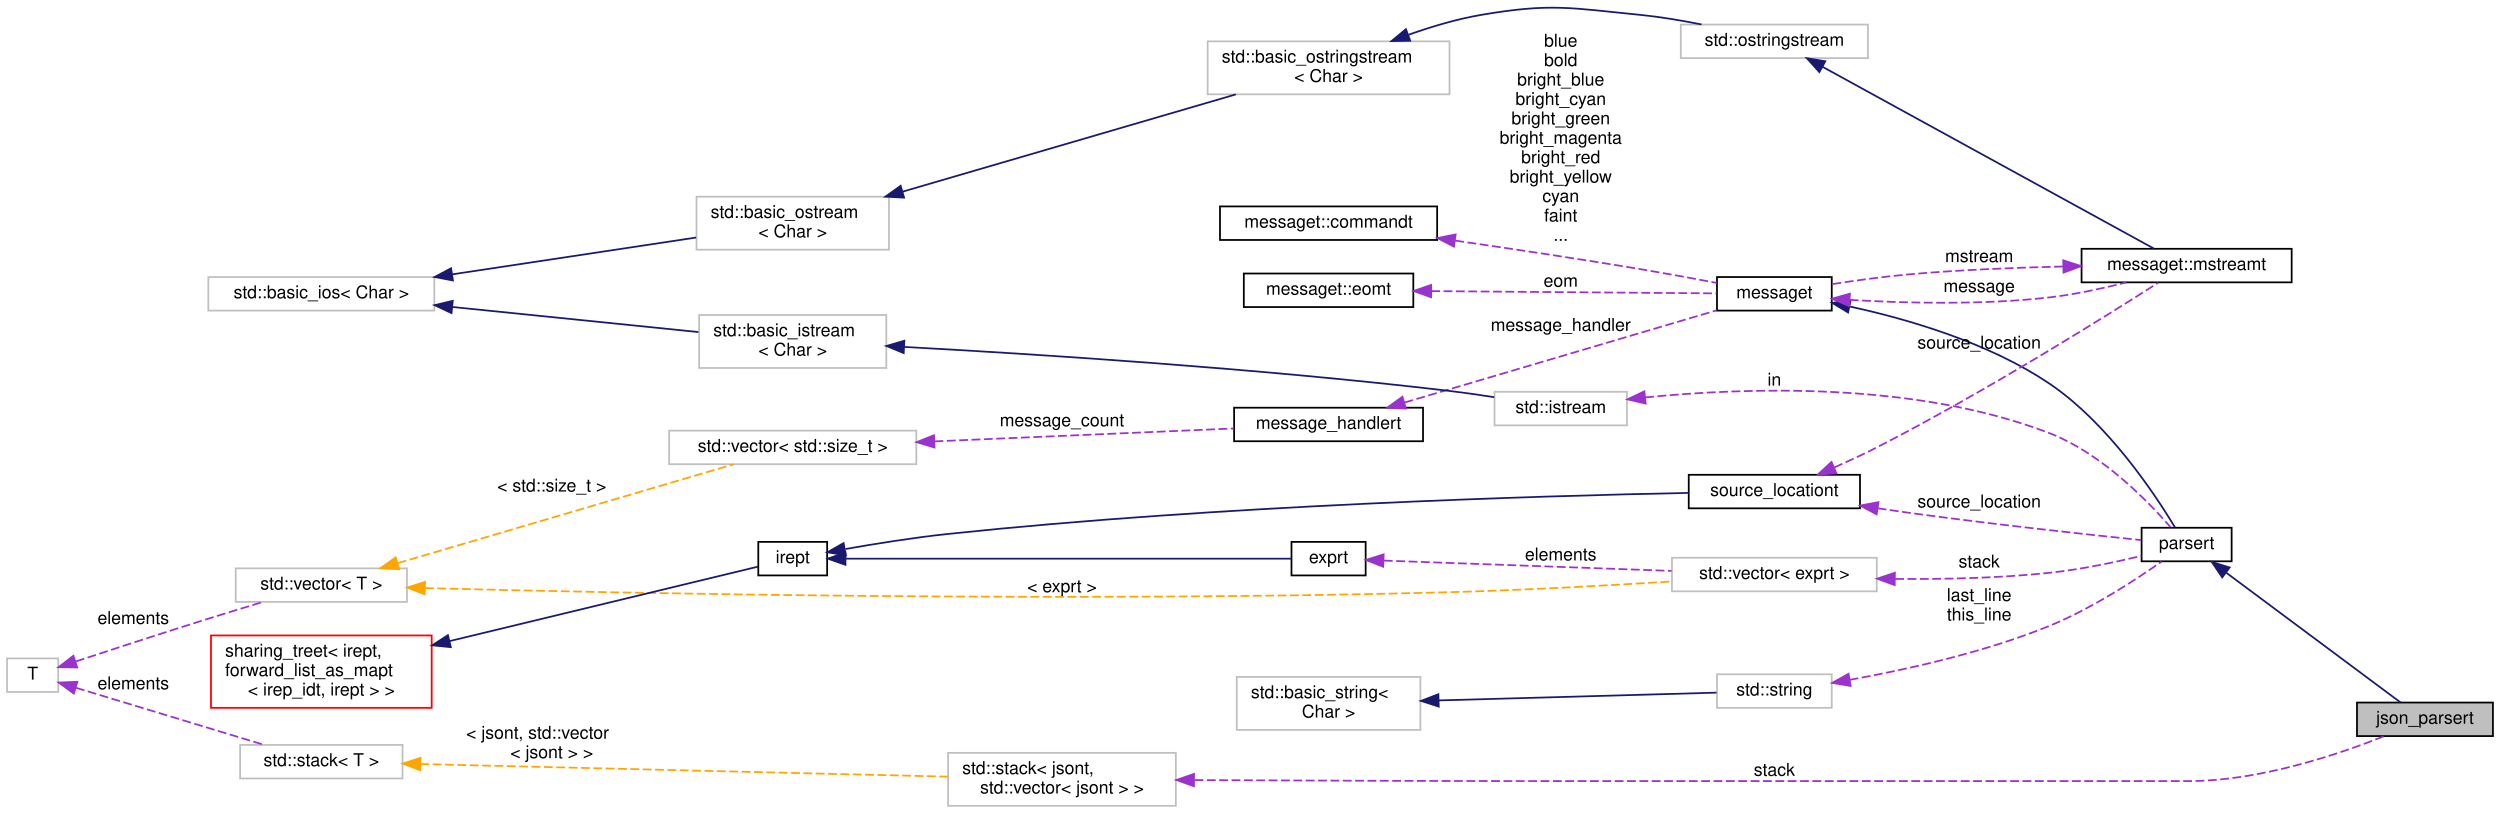
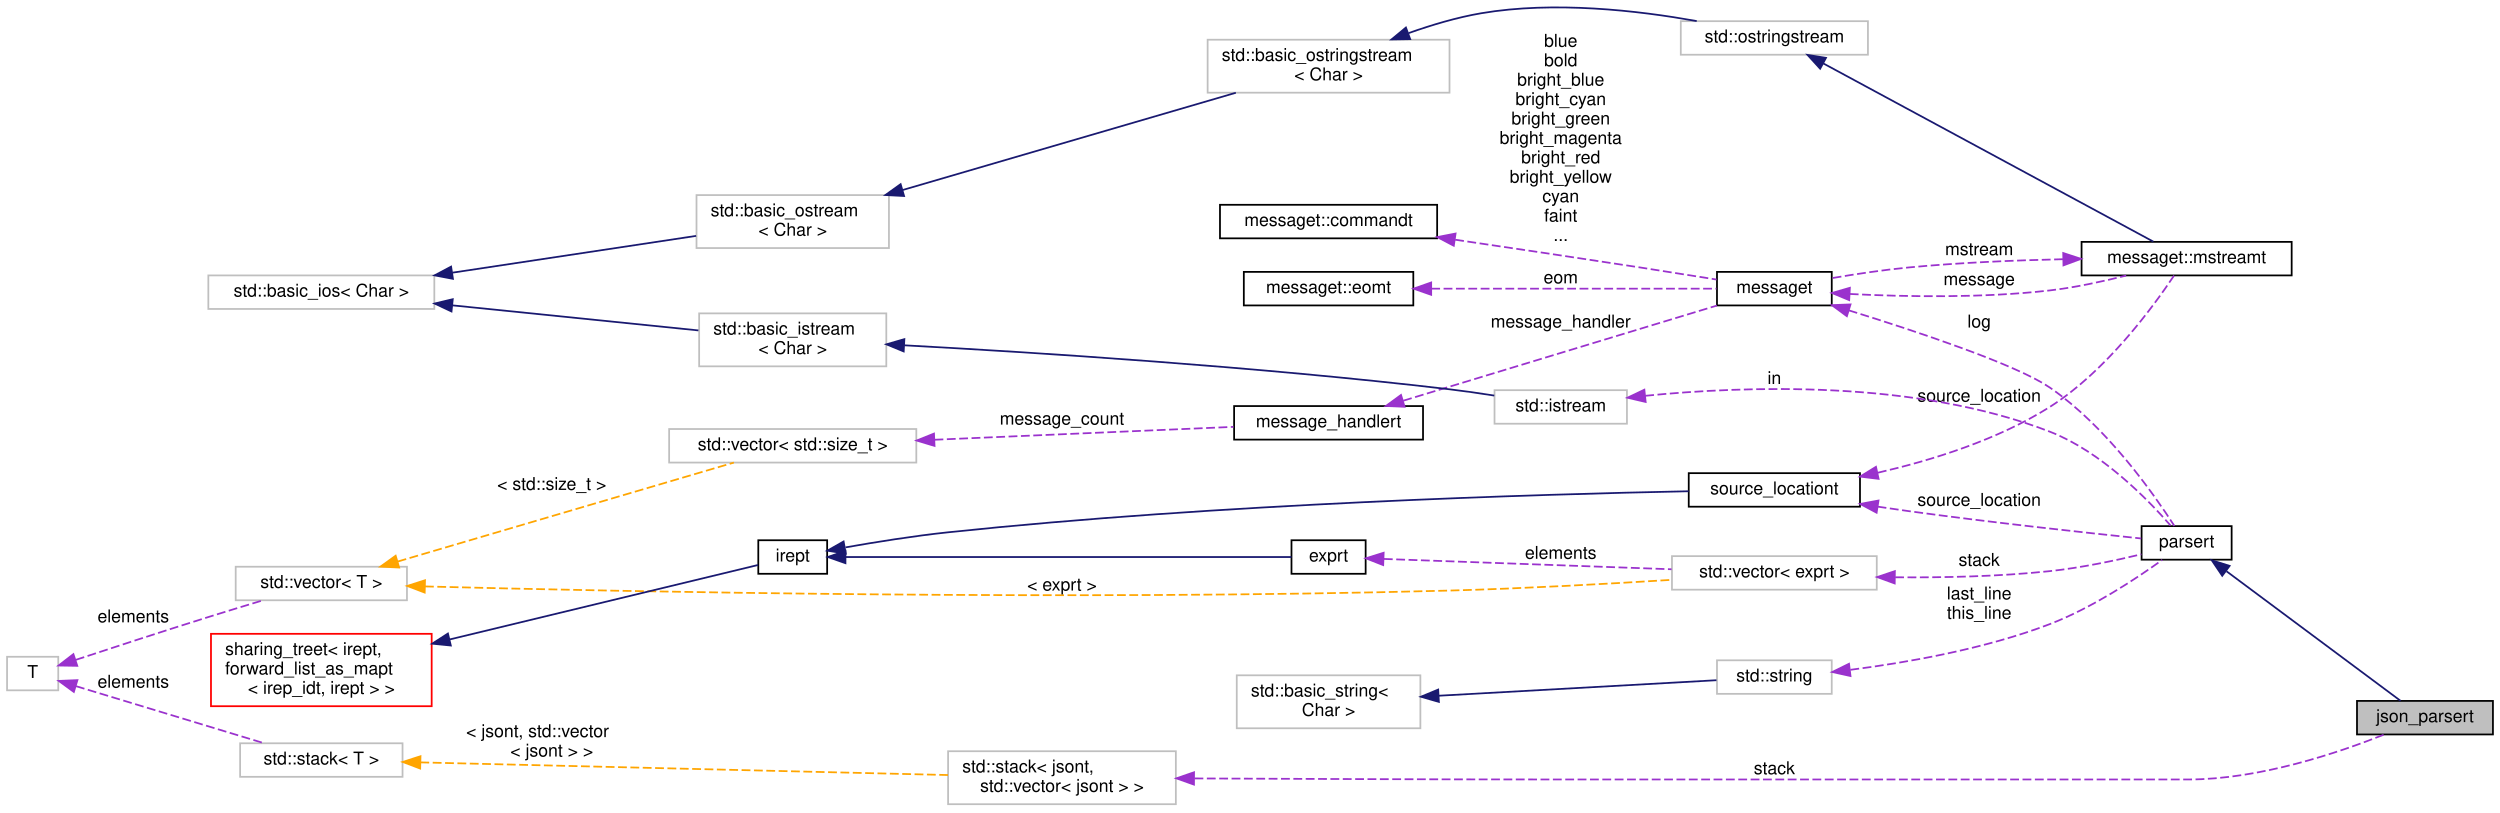
- <svg xmlns="http://www.w3.org/2000/svg" xmlns:xlink="http://www.w3.org/1999/xlink" width="1416pt" height="461pt" viewBox="0.00 0.00 1416.00 460.84">
-   <g id="graph0" class="graph" transform="scale(1 1) rotate(0) translate(4 456.84)">
+ <svg xmlns="http://www.w3.org/2000/svg" xmlns:xlink="http://www.w3.org/1999/xlink" width="1416pt" height="460pt" viewBox="0.00 0.00 1416.00 459.99">
+   <g id="graph0" class="graph" transform="scale(1 1) rotate(0) translate(4 455.99)">
    <g id="node1" class="node">
      <g id="a_node1">
        <a xlink:title=" ">
          <polygon fill="#bfbfbf" stroke="black" points="1331,-40 1331,-59 1408,-59 1408,-40 1331,-40" />
          <text text-anchor="middle" x="1369.5" y="-47" font-family="Helvetica,sans-Serif" font-size="10.00">json_parsert</text>
        </a>
      </g>
    </g>
    <g id="node2" class="node">
      <g id="a_node2">
        <a xlink:href="classparsert.html" target="_top" xlink:title=" ">
          <polygon fill="none" stroke="black" points="1209,-139 1209,-158 1260,-158 1260,-139 1209,-139" />
          <text text-anchor="middle" x="1234.5" y="-146" font-family="Helvetica,sans-Serif" font-size="10.00">parsert</text>
        </a>
      </g>
    </g>
    <g id="edge1" class="edge">
      <path fill="none" stroke="midnightblue" d="M1257.06,-132.45C1285.02,-111.64 1332.91,-76 1355.71,-59.02" />
      <polygon fill="midnightblue" stroke="midnightblue" points="1254.67,-129.87 1248.74,-138.65 1258.85,-135.48 1254.67,-129.87" />
    </g>
    <g id="node3" class="node">
      <g id="a_node3">
        <a xlink:href="classmessaget.html" target="_top" xlink:title="Class that provides messages with a built-in verbosity 'level'.">
-           <polygon fill="none" stroke="black" points="968.5,-281 968.5,-300 1033.5,-300 1033.5,-281 968.5,-281" />
-           <text text-anchor="middle" x="1001" y="-288" font-family="Helvetica,sans-Serif" font-size="10.00">messaget</text>
+           <polygon fill="none" stroke="black" points="968.5,-283 968.5,-302 1033.5,-302 1033.5,-283 968.5,-283" />
+           <text text-anchor="middle" x="1001" y="-290" font-family="Helvetica,sans-Serif" font-size="10.00">messaget</text>
        </a>
      </g>
    </g>
    <g id="edge2" class="edge">
-       <path fill="none" stroke="midnightblue" d="M1043.86,-283.27C1076.75,-276.12 1122.6,-262.78 1157,-239.5 1189.99,-217.18 1216.72,-176.79 1227.88,-158.27" />
-       <polygon fill="midnightblue" stroke="midnightblue" points="1042.75,-279.93 1033.67,-285.38 1044.17,-286.78 1042.75,-279.93" />
+       <path fill="none" stroke="#9a32cd" stroke-dasharray="5,2" d="M1043.12,-280.23C1082.33,-268.07 1138.13,-249.44 1157,-236.5 1189.06,-214.52 1216.06,-176.01 1227.56,-158.13" />
+       <polygon fill="#9a32cd" stroke="#9a32cd" points="1042.07,-276.89 1033.54,-283.17 1044.13,-283.58 1042.07,-276.89" />
+       <text text-anchor="middle" x="1117" y="-270.5" font-family="Helvetica,sans-Serif" font-size="10.00"> log</text>
    </g>
    <g id="node9" class="node">
      <g id="a_node9">
        <a xlink:href="classmessaget_1_1mstreamt.html" target="_top" xlink:title=" ">
-           <polygon fill="none" stroke="black" points="1175,-297 1175,-316 1294,-316 1294,-297 1175,-297" />
-           <text text-anchor="middle" x="1234.5" y="-304" font-family="Helvetica,sans-Serif" font-size="10.00">messaget::mstreamt</text>
+           <polygon fill="none" stroke="black" points="1175,-300 1175,-319 1294,-319 1294,-300 1175,-300" />
+           <text text-anchor="middle" x="1234.5" y="-307" font-family="Helvetica,sans-Serif" font-size="10.00">messaget::mstreamt</text>
        </a>
      </g>
    </g>
    <g id="edge13" class="edge">
-       <path fill="none" stroke="#9a32cd" stroke-dasharray="5,2" d="M1043.69,-287.08C1074.98,-285.2 1118.81,-284.07 1157,-288.5 1171.37,-290.17 1186.95,-293.54 1200.28,-296.92" />
-       <polygon fill="#9a32cd" stroke="#9a32cd" points="1043.34,-283.59 1033.59,-287.73 1043.79,-290.58 1043.34,-283.59" />
-       <text text-anchor="middle" x="1117" y="-291.5" font-family="Helvetica,sans-Serif" font-size="10.00"> message</text>
+       <path fill="none" stroke="#9a32cd" stroke-dasharray="5,2" d="M1043.69,-289.49C1074.98,-287.89 1118.81,-287.07 1157,-291.5 1171.37,-293.17 1186.95,-296.54 1200.28,-299.92" />
+       <polygon fill="#9a32cd" stroke="#9a32cd" points="1043.38,-286 1033.59,-290.05 1043.77,-292.99 1043.38,-286" />
+       <text text-anchor="middle" x="1117" y="-294.5" font-family="Helvetica,sans-Serif" font-size="10.00"> message</text>
    </g>
    <g id="node4" class="node">
      <g id="a_node4">
        <a xlink:href="classmessage__handlert.html" target="_top" xlink:title=" ">
          <polygon fill="none" stroke="black" points="695,-207 695,-226 802,-226 802,-207 695,-207" />
          <text text-anchor="middle" x="748.5" y="-214" font-family="Helvetica,sans-Serif" font-size="10.00">message_handlert</text>
        </a>
      </g>
    </g>
    <g id="edge3" class="edge">
-       <path fill="none" stroke="#9a32cd" stroke-dasharray="5,2" d="M791.56,-228.93C841.44,-243.66 923.44,-267.88 968.28,-281.13" />
-       <polygon fill="#9a32cd" stroke="#9a32cd" points="792.32,-225.5 781.74,-226.02 790.33,-232.21 792.32,-225.5" />
-       <text text-anchor="middle" x="880" y="-269.5" font-family="Helvetica,sans-Serif" font-size="10.00"> message_handler</text>
+       <path fill="none" stroke="#9a32cd" stroke-dasharray="5,2" d="M790.79,-229.03C840.65,-244.15 923.43,-269.27 968.46,-282.93" />
+       <polygon fill="#9a32cd" stroke="#9a32cd" points="791.56,-225.6 780.97,-226.05 789.53,-232.3 791.56,-225.6" />
+       <text text-anchor="middle" x="880" y="-270.5" font-family="Helvetica,sans-Serif" font-size="10.00"> message_handler</text>
    </g>
    <g id="node5" class="node">
      <g id="a_node5">
        <a xlink:title=" ">
          <polygon fill="none" stroke="#bfbfbf" points="375,-194 375,-213 515,-213 515,-194 375,-194" />
          <text text-anchor="middle" x="445" y="-201" font-family="Helvetica,sans-Serif" font-size="10.00">std::vector&lt; std::size_t &gt;</text>
        </a>
      </g>
    </g>
    <g id="edge4" class="edge">
      <path fill="none" stroke="#9a32cd" stroke-dasharray="5,2" d="M525.3,-206.92C578.75,-209.22 647.79,-212.2 694.63,-214.22" />
      <polygon fill="#9a32cd" stroke="#9a32cd" points="525.31,-203.42 515.17,-206.48 525.01,-210.41 525.31,-203.42" />
      <text text-anchor="middle" x="597.5" y="-215.5" font-family="Helvetica,sans-Serif" font-size="10.00"> message_count</text>
    </g>
    <g id="node6" class="node">
      <g id="a_node6">
        <a xlink:title=" ">
          <polygon fill="none" stroke="#bfbfbf" points="129.5,-116 129.5,-135 226.5,-135 226.5,-116 129.5,-116" />
          <text text-anchor="middle" x="178" y="-123" font-family="Helvetica,sans-Serif" font-size="10.00">std::vector&lt; T &gt;</text>
        </a>
      </g>
    </g>
    <g id="edge5" class="edge">
      <path fill="none" stroke="orange" stroke-dasharray="5,2" d="M221.26,-137.94C274.22,-153.53 363.83,-179.9 411.65,-193.98" />
      <polygon fill="orange" stroke="orange" points="222.08,-134.53 211.49,-135.06 220.1,-141.25 222.08,-134.53" />
      <text text-anchor="middle" x="308.5" y="-178.5" font-family="Helvetica,sans-Serif" font-size="10.00"> &lt; std::size_t &gt;</text>
    </g>
    <g id="node22" class="node">
      <g id="a_node22">
        <a xlink:title=" ">
          <polygon fill="none" stroke="#bfbfbf" points="943,-122 943,-141 1059,-141 1059,-122 943,-122" />
          <text text-anchor="middle" x="1001" y="-129" font-family="Helvetica,sans-Serif" font-size="10.00">std::vector&lt; exprt &gt;</text>
        </a>
      </g>
    </g>
    <g id="edge26" class="edge">
      <path fill="none" stroke="orange" stroke-dasharray="5,2" d="M236.69,-123.84C348.62,-120.91 603.06,-115.66 817,-121.5 859.14,-122.65 906.69,-125.29 942.75,-127.57" />
      <polygon fill="orange" stroke="orange" points="236.54,-120.35 226.63,-124.11 236.72,-127.34 236.54,-120.35" />
      <text text-anchor="middle" x="597.5" y="-121.5" font-family="Helvetica,sans-Serif" font-size="10.00"> &lt; exprt &gt;</text>
    </g>
    <g id="node7" class="node">
      <g id="a_node7">
        <a xlink:title=" ">
          <polygon fill="none" stroke="#bfbfbf" points="0,-65 0,-84 29,-84 29,-65 0,-65" />
          <text text-anchor="middle" x="14.5" y="-72" font-family="Helvetica,sans-Serif" font-size="10.00">T</text>
        </a>
      </g>
    </g>
    <g id="edge6" class="edge">
      <path fill="none" stroke="#9a32cd" stroke-dasharray="5,2" d="M38.93,-82.26C58.85,-88.83 88.26,-98.44 114,-106.5 124.03,-109.64 134.99,-112.98 144.91,-115.97" />
      <polygon fill="#9a32cd" stroke="#9a32cd" points="39.77,-78.86 29.17,-79.04 37.57,-85.5 39.77,-78.86" />
      <text text-anchor="middle" x="71.5" y="-103.5" font-family="Helvetica,sans-Serif" font-size="10.00"> elements</text>
    </g>
    <g id="node25" class="node">
      <g id="a_node25">
        <a xlink:title=" ">
          <polygon fill="none" stroke="#bfbfbf" points="132,-16 132,-35 224,-35 224,-16 132,-16" />
          <text text-anchor="middle" x="178" y="-23" font-family="Helvetica,sans-Serif" font-size="10.00">std::stack&lt; T &gt;</text>
        </a>
      </g>
    </g>
    <g id="edge30" class="edge">
      <path fill="none" stroke="#9a32cd" stroke-dasharray="5,2" d="M39.03,-67.36C67.11,-58.84 114.17,-44.56 145.4,-35.09" />
      <polygon fill="#9a32cd" stroke="#9a32cd" points="37.82,-64.07 29.27,-70.32 39.85,-70.77 37.82,-64.07" />
      <text text-anchor="middle" x="71.5" y="-66.5" font-family="Helvetica,sans-Serif" font-size="10.00"> elements</text>
    </g>
    <g id="node8" class="node">
      <g id="a_node8">
        <a xlink:href="classmessaget_1_1commandt.html" target="_top" xlink:title=" ">
          <polygon fill="none" stroke="black" points="687,-321 687,-340 810,-340 810,-321 687,-321" />
          <text text-anchor="middle" x="748.5" y="-328" font-family="Helvetica,sans-Serif" font-size="10.00">messaget::commandt</text>
        </a>
      </g>
    </g>
    <g id="edge7" class="edge">
-       <path fill="none" stroke="#9a32cd" stroke-dasharray="5,2" d="M820.26,-320.63C852.29,-316.01 890.6,-310.26 925,-304.5 939.24,-302.12 954.95,-299.23 968.3,-296.69" />
-       <polygon fill="#9a32cd" stroke="#9a32cd" points="819.5,-317.21 810.1,-322.09 820.49,-324.14 819.5,-317.21" />
-       <text text-anchor="middle" x="880" y="-430.5" font-family="Helvetica,sans-Serif" font-size="10.00"> blue</text>
-       <text text-anchor="middle" x="880" y="-419.5" font-family="Helvetica,sans-Serif" font-size="10.00">bold</text>
-       <text text-anchor="middle" x="880" y="-408.5" font-family="Helvetica,sans-Serif" font-size="10.00">bright_blue</text>
-       <text text-anchor="middle" x="880" y="-397.5" font-family="Helvetica,sans-Serif" font-size="10.00">bright_cyan</text>
-       <text text-anchor="middle" x="880" y="-386.5" font-family="Helvetica,sans-Serif" font-size="10.00">bright_green</text>
-       <text text-anchor="middle" x="880" y="-375.5" font-family="Helvetica,sans-Serif" font-size="10.00">bright_magenta</text>
-       <text text-anchor="middle" x="880" y="-364.5" font-family="Helvetica,sans-Serif" font-size="10.00">bright_red</text>
-       <text text-anchor="middle" x="880" y="-353.5" font-family="Helvetica,sans-Serif" font-size="10.00">bright_yellow</text>
-       <text text-anchor="middle" x="880" y="-342.5" font-family="Helvetica,sans-Serif" font-size="10.00">cyan</text>
-       <text text-anchor="middle" x="880" y="-331.5" font-family="Helvetica,sans-Serif" font-size="10.00">faint</text>
-       <text text-anchor="middle" x="880" y="-320.5" font-family="Helvetica,sans-Serif" font-size="10.00">...</text>
+       <path fill="none" stroke="#9a32cd" stroke-dasharray="5,2" d="M820.2,-320.22C852.21,-315.51 890.53,-309.81 925,-304.5 939.21,-302.31 954.91,-299.81 968.26,-297.66" />
+       <polygon fill="#9a32cd" stroke="#9a32cd" points="819.42,-316.79 810.04,-321.71 820.44,-323.72 819.42,-316.79" />
+       <text text-anchor="middle" x="880" y="-429.5" font-family="Helvetica,sans-Serif" font-size="10.00"> blue</text>
+       <text text-anchor="middle" x="880" y="-418.5" font-family="Helvetica,sans-Serif" font-size="10.00">bold</text>
+       <text text-anchor="middle" x="880" y="-407.5" font-family="Helvetica,sans-Serif" font-size="10.00">bright_blue</text>
+       <text text-anchor="middle" x="880" y="-396.5" font-family="Helvetica,sans-Serif" font-size="10.00">bright_cyan</text>
+       <text text-anchor="middle" x="880" y="-385.5" font-family="Helvetica,sans-Serif" font-size="10.00">bright_green</text>
+       <text text-anchor="middle" x="880" y="-374.5" font-family="Helvetica,sans-Serif" font-size="10.00">bright_magenta</text>
+       <text text-anchor="middle" x="880" y="-363.5" font-family="Helvetica,sans-Serif" font-size="10.00">bright_red</text>
+       <text text-anchor="middle" x="880" y="-352.5" font-family="Helvetica,sans-Serif" font-size="10.00">bright_yellow</text>
+       <text text-anchor="middle" x="880" y="-341.5" font-family="Helvetica,sans-Serif" font-size="10.00">cyan</text>
+       <text text-anchor="middle" x="880" y="-330.5" font-family="Helvetica,sans-Serif" font-size="10.00">faint</text>
+       <text text-anchor="middle" x="880" y="-319.5" font-family="Helvetica,sans-Serif" font-size="10.00">...</text>
    </g>
    <g id="edge8" class="edge">
-       <path fill="none" stroke="#9a32cd" stroke-dasharray="5,2" d="M1164.46,-305.98C1137.18,-305.34 1105.57,-304.04 1077,-301.5 1062.71,-300.23 1046.99,-298.05 1033.65,-295.96" />
-       <polygon fill="#9a32cd" stroke="#9a32cd" points="1164.62,-309.49 1174.69,-306.2 1164.77,-302.49 1164.62,-309.49" />
-       <text text-anchor="middle" x="1117" y="-308.5" font-family="Helvetica,sans-Serif" font-size="10.00"> mstream</text>
+       <path fill="none" stroke="#9a32cd" stroke-dasharray="5,2" d="M1164.45,-309.18C1137.16,-308.56 1105.55,-307.23 1077,-304.5 1062.69,-303.13 1046.97,-300.75 1033.64,-298.47" />
+       <polygon fill="#9a32cd" stroke="#9a32cd" points="1164.61,-312.68 1174.68,-309.38 1164.75,-305.68 1164.61,-312.68" />
+       <text text-anchor="middle" x="1117" y="-311.5" font-family="Helvetica,sans-Serif" font-size="10.00"> mstream</text>
    </g>
    <g id="node10" class="node">
      <g id="a_node10">
        <a xlink:title=" ">
-           <polygon fill="none" stroke="#bfbfbf" points="948,-424 948,-443 1054,-443 1054,-424 948,-424" />
-           <text text-anchor="middle" x="1001" y="-431" font-family="Helvetica,sans-Serif" font-size="10.00">std::ostringstream</text>
+           <polygon fill="none" stroke="#bfbfbf" points="948,-425 948,-444 1054,-444 1054,-425 948,-425" />
+           <text text-anchor="middle" x="1001" y="-432" font-family="Helvetica,sans-Serif" font-size="10.00">std::ostringstream</text>
        </a>
      </g>
    </g>
    <g id="edge9" class="edge">
-       <path fill="none" stroke="midnightblue" d="M1028.2,-419.12C1075.85,-392.99 1175.48,-338.33 1215.9,-316.16" />
-       <polygon fill="midnightblue" stroke="midnightblue" points="1026.48,-416.08 1019.4,-423.95 1029.85,-422.21 1026.48,-416.08" />
+       <path fill="none" stroke="midnightblue" d="M1028.61,-420.13C1076.32,-394.37 1175.2,-340.98 1215.66,-319.13" />
+       <polygon fill="midnightblue" stroke="midnightblue" points="1026.92,-417.07 1019.78,-424.9 1030.24,-423.23 1026.92,-417.07" />
    </g>
    <g id="node11" class="node">
      <g id="a_node11">
        <a xlink:title=" ">
          <polygon fill="none" stroke="#bfbfbf" points="680,-403.5 680,-433.5 817,-433.5 817,-403.5 680,-403.5" />
          <text text-anchor="start" x="688" y="-421.5" font-family="Helvetica,sans-Serif" font-size="10.00">std::basic_ostringstream</text>
          <text text-anchor="middle" x="748.5" y="-410.5" font-family="Helvetica,sans-Serif" font-size="10.00">&lt; Char &gt;</text>
        </a>
      </g>
    </g>
    <g id="edge10" class="edge">
-       <path fill="none" stroke="midnightblue" d="M793.8,-437.23C806.84,-441.86 821.28,-446.16 835,-448.5 874.43,-455.22 885.19,-452.44 925,-448.5 936.36,-447.37 948.56,-445.31 959.74,-443.07" />
+       <path fill="none" stroke="midnightblue" d="M793.8,-437.23C806.84,-441.86 821.28,-446.16 835,-448.5 876.09,-455.5 923.57,-450.08 957.02,-444.06" />
      <polygon fill="midnightblue" stroke="midnightblue" points="794.74,-433.84 784.15,-433.65 792.31,-440.41 794.74,-433.84" />
    </g>
    <g id="node12" class="node">
      <g id="a_node12">
        <a xlink:title=" ">
          <polygon fill="none" stroke="#bfbfbf" points="390.5,-315.5 390.5,-345.5 499.5,-345.5 499.5,-315.5 390.5,-315.5" />
          <text text-anchor="start" x="398.5" y="-333.5" font-family="Helvetica,sans-Serif" font-size="10.00">std::basic_ostream</text>
          <text text-anchor="middle" x="445" y="-322.5" font-family="Helvetica,sans-Serif" font-size="10.00">&lt; Char &gt;</text>
        </a>
      </g>
    </g>
    <g id="edge11" class="edge">
      <path fill="none" stroke="midnightblue" d="M507.2,-348.36C562.73,-364.57 643.68,-388.2 695.97,-403.46" />
      <polygon fill="midnightblue" stroke="midnightblue" points="508.07,-344.97 497.49,-345.53 506.11,-351.69 508.07,-344.97" />
    </g>
    <g id="node13" class="node">
      <g id="a_node13">
        <a xlink:title=" ">
          <polygon fill="none" stroke="#bfbfbf" points="114,-281 114,-300 242,-300 242,-281 114,-281" />
          <text text-anchor="middle" x="178" y="-288" font-family="Helvetica,sans-Serif" font-size="10.00">std::basic_ios&lt; Char &gt;</text>
        </a>
      </g>
    </g>
    <g id="edge12" class="edge">
      <path fill="none" stroke="midnightblue" d="M252.15,-301.54C295.9,-308.15 350.53,-316.39 390.29,-322.39" />
      <polygon fill="midnightblue" stroke="midnightblue" points="252.55,-298.06 242.14,-300.03 251.5,-304.98 252.55,-298.06" />
    </g>
    <g id="node19" class="node">
      <g id="a_node19">
        <a xlink:title=" ">
          <polygon fill="none" stroke="#bfbfbf" points="392,-248.5 392,-278.5 498,-278.5 498,-248.5 392,-248.5" />
          <text text-anchor="start" x="400" y="-266.5" font-family="Helvetica,sans-Serif" font-size="10.00">std::basic_istream</text>
          <text text-anchor="middle" x="445" y="-255.5" font-family="Helvetica,sans-Serif" font-size="10.00">&lt; Char &gt;</text>
        </a>
      </g>
    </g>
    <g id="edge20" class="edge">
      <path fill="none" stroke="midnightblue" d="M252.25,-283.04C296.47,-278.53 351.76,-272.9 391.59,-268.84" />
      <polygon fill="midnightblue" stroke="midnightblue" points="251.73,-279.57 242.14,-284.07 252.44,-286.54 251.73,-279.57" />
    </g>
    <g id="node14" class="node">
      <g id="a_node14">
        <a xlink:href="classsource__locationt.html" target="_top" xlink:title=" ">
          <polygon fill="none" stroke="black" points="952.5,-169 952.5,-188 1049.5,-188 1049.5,-169 952.5,-169" />
          <text text-anchor="middle" x="1001" y="-176" font-family="Helvetica,sans-Serif" font-size="10.00">source_locationt</text>
        </a>
      </g>
    </g>
    <g id="edge27" class="edge">
      <path fill="none" stroke="#9a32cd" stroke-dasharray="5,2" d="M1059.47,-169.04C1065.38,-168.15 1071.31,-167.28 1077,-166.5 1123.47,-160.11 1177.91,-154.21 1208.79,-151" />
      <polygon fill="#9a32cd" stroke="#9a32cd" points="1058.91,-165.58 1049.56,-170.57 1059.98,-172.5 1058.91,-165.58" />
      <text text-anchor="middle" x="1117" y="-169.5" font-family="Helvetica,sans-Serif" font-size="10.00"> source_location</text>
    </g>
    <g id="edge14" class="edge">
-       <path fill="none" stroke="#9a32cd" stroke-dasharray="5,2" d="M1034.98,-192.16C1042.93,-195.68 1051.34,-199.58 1059,-203.5 1119.75,-234.61 1188.64,-277.72 1218.44,-296.78" />
-       <polygon fill="#9a32cd" stroke="#9a32cd" points="1036.16,-188.86 1025.59,-188.1 1033.38,-195.28 1036.16,-188.86" />
-       <text text-anchor="middle" x="1117" y="-259.5" font-family="Helvetica,sans-Serif" font-size="10.00"> source_location</text>
+       <path fill="none" stroke="#9a32cd" stroke-dasharray="5,2" d="M1059.63,-188.25C1090.24,-195.28 1127.52,-206.88 1157,-225.5 1188.85,-245.62 1215.76,-282.47 1227.37,-299.89" />
+       <polygon fill="#9a32cd" stroke="#9a32cd" points="1060.04,-184.76 1049.52,-186.05 1058.55,-191.6 1060.04,-184.76" />
+       <text text-anchor="middle" x="1117" y="-228.5" font-family="Helvetica,sans-Serif" font-size="10.00"> source_location</text>
    </g>
    <g id="node15" class="node">
      <g id="a_node15">
        <a xlink:href="classirept.html" target="_top" xlink:title="There are a large number of kinds of tree structured or tree-like data in CPROVER.">
          <polygon fill="none" stroke="black" points="425.5,-131 425.5,-150 464.5,-150 464.5,-131 425.5,-131" />
          <text text-anchor="middle" x="445" y="-138" font-family="Helvetica,sans-Serif" font-size="10.00">irept</text>
        </a>
      </g>
    </g>
    <g id="edge15" class="edge">
      <path fill="none" stroke="midnightblue" d="M474.91,-145.96C491.79,-148.94 513.53,-152.44 533,-154.5 685.79,-170.67 867.89,-176.05 952.47,-177.75" />
      <polygon fill="midnightblue" stroke="midnightblue" points="475.05,-142.43 464.59,-144.09 473.81,-149.31 475.05,-142.43" />
    </g>
    <g id="node23" class="node">
      <g id="a_node23">
        <a xlink:href="classexprt.html" target="_top" xlink:title="Base class for all expressions.">
          <polygon fill="none" stroke="black" points="727.5,-131 727.5,-150 769.5,-150 769.5,-131 727.5,-131" />
          <text text-anchor="middle" x="748.5" y="-138" font-family="Helvetica,sans-Serif" font-size="10.00">exprt</text>
        </a>
      </g>
    </g>
    <g id="edge25" class="edge">
      <path fill="none" stroke="midnightblue" d="M474.92,-140.5C535.71,-140.5 675.42,-140.5 727.47,-140.5" />
      <polygon fill="midnightblue" stroke="midnightblue" points="474.86,-137 464.86,-140.5 474.86,-144 474.86,-137" />
    </g>
    <g id="node16" class="node">
      <g id="a_node16">
        <a xlink:href="classsharing__treet.html" target="_top" xlink:title=" ">
          <polygon fill="none" stroke="red" points="115.5,-56 115.5,-97 240.5,-97 240.5,-56 115.5,-56" />
          <text text-anchor="start" x="123.5" y="-85" font-family="Helvetica,sans-Serif" font-size="10.00">sharing_treet&lt; irept,</text>
          <text text-anchor="start" x="123.5" y="-74" font-family="Helvetica,sans-Serif" font-size="10.00"> forward_list_as_mapt</text>
          <text text-anchor="middle" x="178" y="-63" font-family="Helvetica,sans-Serif" font-size="10.00">&lt; irep_idt, irept &gt; &gt;</text>
        </a>
      </g>
    </g>
    <g id="edge16" class="edge">
      <path fill="none" stroke="midnightblue" d="M250.84,-93.85C309.96,-108.13 389.63,-127.37 425.34,-135.99" />
      <polygon fill="midnightblue" stroke="midnightblue" points="251.34,-90.37 240.8,-91.42 249.7,-97.17 251.34,-90.37" />
    </g>
    <g id="node17" class="node">
      <g id="a_node17">
        <a xlink:href="classmessaget_1_1eomt.html" target="_top" xlink:title=" ">
          <polygon fill="none" stroke="black" points="700.5,-283 700.5,-302 796.5,-302 796.5,-283 700.5,-283" />
          <text text-anchor="middle" x="748.5" y="-290" font-family="Helvetica,sans-Serif" font-size="10.00">messaget::eomt</text>
        </a>
      </g>
    </g>
    <g id="edge17" class="edge">
-       <path fill="none" stroke="#9a32cd" stroke-dasharray="5,2" d="M806.65,-292.04C856.7,-291.64 927.6,-291.08 968.18,-290.75" />
-       <polygon fill="#9a32cd" stroke="#9a32cd" points="806.59,-288.54 796.62,-292.12 806.64,-295.54 806.59,-288.54" />
-       <text text-anchor="middle" x="880" y="-294.5" font-family="Helvetica,sans-Serif" font-size="10.00"> eom</text>
+       <path fill="none" stroke="#9a32cd" stroke-dasharray="5,2" d="M806.65,-292.5C856.7,-292.5 927.6,-292.5 968.18,-292.5" />
+       <polygon fill="#9a32cd" stroke="#9a32cd" points="806.62,-289 796.62,-292.5 806.62,-296 806.62,-289" />
+       <text text-anchor="middle" x="880" y="-295.5" font-family="Helvetica,sans-Serif" font-size="10.00"> eom</text>
    </g>
    <g id="node18" class="node">
      <g id="a_node18">
        <a xlink:title=" ">
          <polygon fill="none" stroke="#bfbfbf" points="842.5,-216 842.5,-235 917.5,-235 917.5,-216 842.5,-216" />
          <text text-anchor="middle" x="880" y="-223" font-family="Helvetica,sans-Serif" font-size="10.00">std::istream</text>
        </a>
      </g>
    </g>
    <g id="edge18" class="edge">
      <path fill="none" stroke="#9a32cd" stroke-dasharray="5,2" d="M927.84,-231.81C984.28,-237.48 1080.98,-240.97 1157,-211.5 1186.2,-200.18 1212.54,-173.11 1225.34,-158.41" />
      <polygon fill="#9a32cd" stroke="#9a32cd" points="928.1,-228.32 917.79,-230.73 927.36,-235.28 928.1,-228.32" />
      <text text-anchor="middle" x="1001" y="-238.5" font-family="Helvetica,sans-Serif" font-size="10.00"> in</text>
    </g>
    <g id="edge19" class="edge">
      <path fill="none" stroke="midnightblue" d="M508.11,-260.42C581.92,-256.39 708.71,-248.3 817,-235.5 825.23,-234.53 834.04,-233.25 842.35,-231.94" />
      <polygon fill="midnightblue" stroke="midnightblue" points="507.85,-256.93 498.05,-260.96 508.23,-263.92 507.85,-256.93" />
    </g>
    <g id="node20" class="node">
      <g id="a_node20">
        <a xlink:title=" ">
-           <polygon fill="none" stroke="#bfbfbf" points="968.5,-56 968.5,-75 1033.5,-75 1033.5,-56 968.5,-56" />
-           <text text-anchor="middle" x="1001" y="-63" font-family="Helvetica,sans-Serif" font-size="10.00">std::string</text>
+           <polygon fill="none" stroke="#bfbfbf" points="968.5,-63 968.5,-82 1033.5,-82 1033.5,-63 968.5,-63" />
+           <text text-anchor="middle" x="1001" y="-70" font-family="Helvetica,sans-Serif" font-size="10.00">std::string</text>
        </a>
      </g>
    </g>
    <g id="edge21" class="edge">
-       <path fill="none" stroke="#9a32cd" stroke-dasharray="5,2" d="M1043.62,-71.85C1075.46,-77.56 1120.02,-87.39 1157,-102.5 1180.67,-112.17 1205.61,-128.48 1220.35,-138.86" />
-       <polygon fill="#9a32cd" stroke="#9a32cd" points="1044.21,-68.4 1033.76,-70.14 1043.01,-75.3 1044.21,-68.4" />
+       <path fill="none" stroke="#9a32cd" stroke-dasharray="5,2" d="M1044.05,-76.61C1075.87,-80.67 1120.21,-88.39 1157,-102.5 1181.02,-111.71 1206.05,-128.32 1220.69,-138.86" />
+       <polygon fill="#9a32cd" stroke="#9a32cd" points="1044.12,-73.09 1033.77,-75.37 1043.28,-80.04 1044.12,-73.09" />
      <text text-anchor="middle" x="1117" y="-116.5" font-family="Helvetica,sans-Serif" font-size="10.00"> last_line</text>
      <text text-anchor="middle" x="1117" y="-105.5" font-family="Helvetica,sans-Serif" font-size="10.00">this_line</text>
    </g>
    <g id="node21" class="node">
      <g id="a_node21">
        <a xlink:title=" ">
          <polygon fill="none" stroke="#bfbfbf" points="696.5,-43.5 696.5,-73.5 800.5,-73.5 800.5,-43.5 696.5,-43.5" />
          <text text-anchor="start" x="704.5" y="-61.5" font-family="Helvetica,sans-Serif" font-size="10.00">std::basic_string&lt;</text>
          <text text-anchor="middle" x="748.5" y="-50.5" font-family="Helvetica,sans-Serif" font-size="10.00"> Char &gt;</text>
        </a>
      </g>
    </g>
    <g id="edge22" class="edge">
-       <path fill="none" stroke="midnightblue" d="M810.8,-60.21C860.57,-61.6 928.73,-63.51 968.2,-64.61" />
-       <polygon fill="midnightblue" stroke="midnightblue" points="810.89,-56.71 800.8,-59.93 810.7,-63.71 810.89,-56.71" />
+       <path fill="none" stroke="midnightblue" d="M810.8,-61.93C860.57,-64.71 928.73,-68.52 968.2,-70.72" />
+       <polygon fill="midnightblue" stroke="midnightblue" points="810.98,-58.43 800.8,-61.37 810.59,-65.42 810.98,-58.43" />
    </g>
    <g id="edge23" class="edge">
      <path fill="none" stroke="#9a32cd" stroke-dasharray="5,2" d="M1069.42,-129.02C1096.68,-128.77 1128.41,-129.45 1157,-132.5 1174.54,-134.37 1193.99,-138.47 1208.89,-142.05" />
      <polygon fill="#9a32cd" stroke="#9a32cd" points="1069.16,-125.52 1059.2,-129.15 1069.25,-132.52 1069.16,-125.52" />
      <text text-anchor="middle" x="1117" y="-135.5" font-family="Helvetica,sans-Serif" font-size="10.00"> stack</text>
    </g>
    <g id="edge24" class="edge">
      <path fill="none" stroke="#9a32cd" stroke-dasharray="5,2" d="M779.82,-139.41C820.11,-137.96 892.09,-135.38 942.77,-133.56" />
      <polygon fill="#9a32cd" stroke="#9a32cd" points="779.44,-135.92 769.58,-139.78 779.7,-142.92 779.44,-135.92" />
      <text text-anchor="middle" x="880" y="-139.5" font-family="Helvetica,sans-Serif" font-size="10.00"> elements</text>
    </g>
    <g id="node24" class="node">
      <g id="a_node24">
        <a xlink:title=" ">
          <polygon fill="none" stroke="#bfbfbf" points="533,-0.5 533,-30.5 662,-30.5 662,-0.5 533,-0.5" />
          <text text-anchor="start" x="541" y="-18.5" font-family="Helvetica,sans-Serif" font-size="10.00">std::stack&lt; jsont,</text>
          <text text-anchor="middle" x="597.5" y="-7.5" font-family="Helvetica,sans-Serif" font-size="10.00"> std::vector&lt; jsont &gt; &gt;</text>
        </a>
      </g>
    </g>
    <g id="edge28" class="edge">
      <path fill="none" stroke="#9a32cd" stroke-dasharray="5,2" d="M672.56,-15.09C729.11,-14.82 808.97,-14.5 879,-14.5 879,-14.5 879,-14.5 1235.5,-14.5 1275.61,-14.5 1320.36,-29.57 1346.38,-39.94" />
      <polygon fill="#9a32cd" stroke="#9a32cd" points="672.26,-11.59 662.28,-15.14 672.3,-18.59 672.26,-11.59" />
      <text text-anchor="middle" x="1001" y="-17.5" font-family="Helvetica,sans-Serif" font-size="10.00"> stack</text>
    </g>
    <g id="edge29" class="edge">
      <path fill="none" stroke="orange" stroke-dasharray="5,2" d="M234.09,-24.18C311.31,-22.33 451.42,-18.98 532.95,-17.02" />
      <polygon fill="orange" stroke="orange" points="233.99,-20.68 224.08,-24.42 234.16,-27.68 233.99,-20.68" />
      <text text-anchor="start" x="260" y="-38.5" font-family="Helvetica,sans-Serif" font-size="10.00"> &lt; jsont, std::vector</text>
      <text text-anchor="middle" x="308.5" y="-27.5" font-family="Helvetica,sans-Serif" font-size="10.00">&lt; jsont &gt; &gt;</text>
    </g>
  </g>
</svg>
